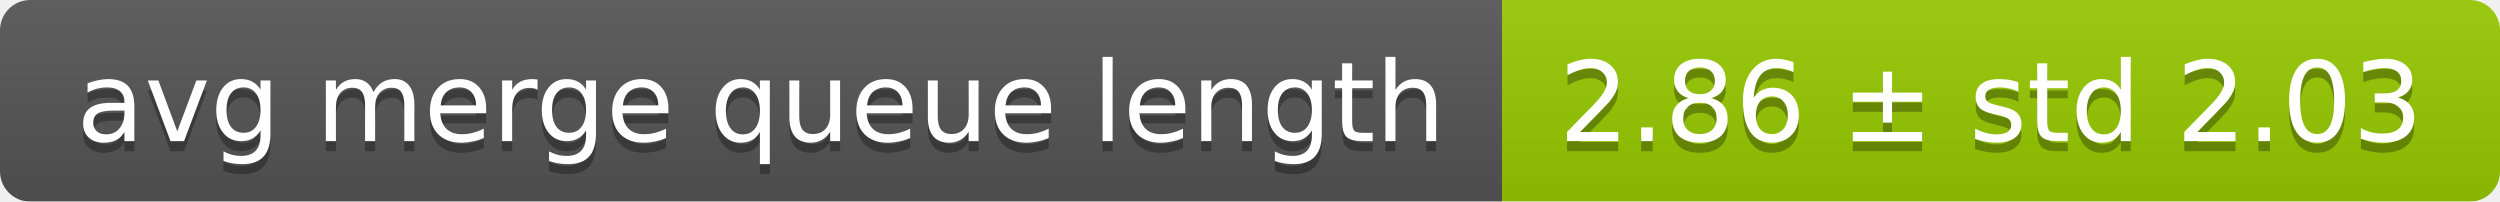
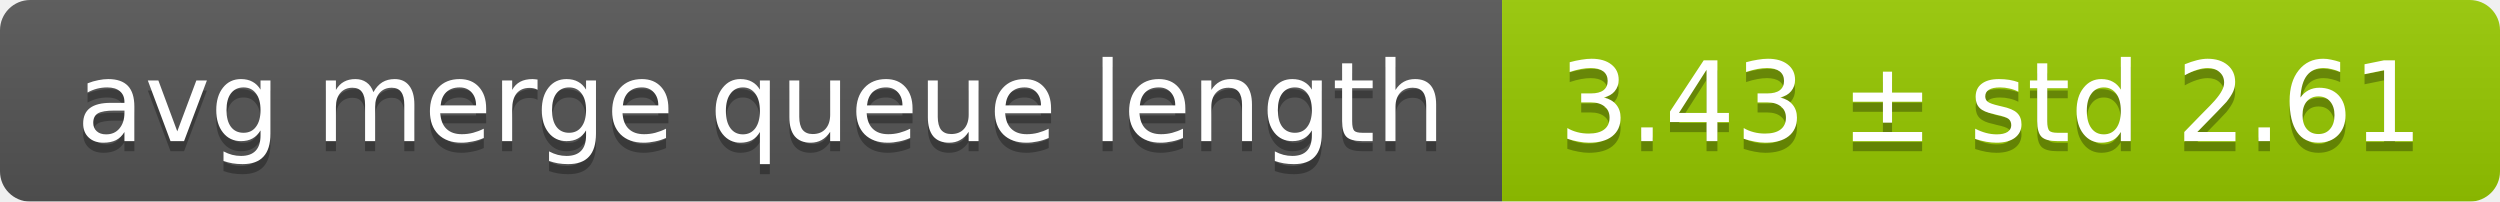
<svg xmlns="http://www.w3.org/2000/svg" width="248" height="20">
  <linearGradient id="smooth" x2="0" y2="100%">
    <stop offset="0" stop-color="#bbb" stop-opacity=".1" />
    <stop offset="1" stop-opacity=".1" />
  </linearGradient>
  <mask id="round">
    <rect width="248" height="20" rx="3" fill="#fff" />
  </mask>
  <g mask="url(#round)">
    <rect width="149" height="20" fill="#555" />
    <rect x="149" width="99" height="20" fill="#97ca00" />
    <rect width="248" height="20" fill="url(#smooth)" />
  </g>
  <g fill="#fff" text-anchor="middle" font-family="DejaVu Sans,Verdana,Geneva,sans-serif" font-size="11">
    <text x="75.5" y="15" fill="#010101" fill-opacity=".3">avg merge queue length</text>
    <text x="75.5" y="14">avg merge queue length</text>
-     <text x="197.5" y="15" fill="#010101" fill-opacity=".3">2.86 ± std 2.03</text>
-     <text x="197.5" y="14">2.86 ± std 2.03</text>
+     <text x="197.5" y="15" fill="#010101" fill-opacity=".3">3.43 ± std 2.61</text>
+     <text x="197.5" y="14">3.43 ± std 2.61</text>
  </g>
</svg>
